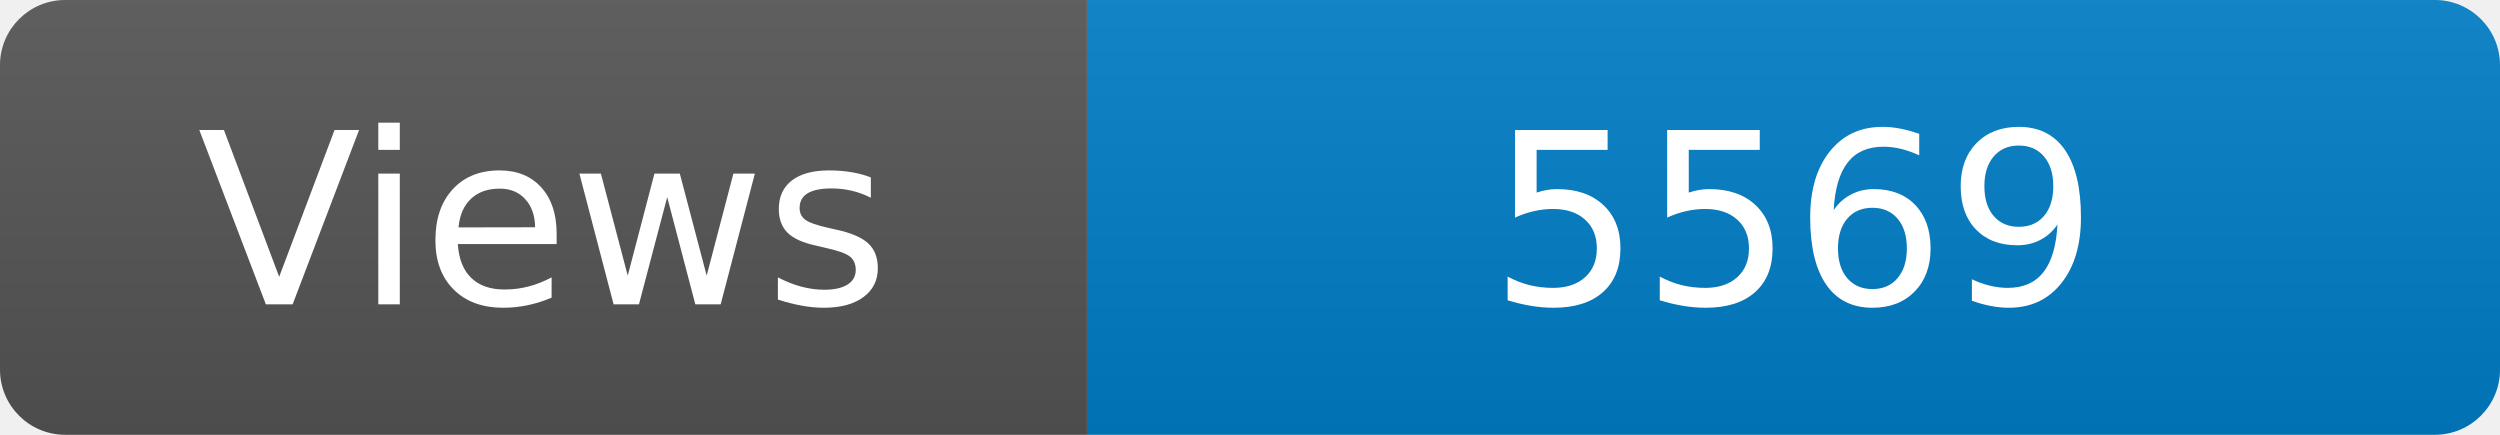
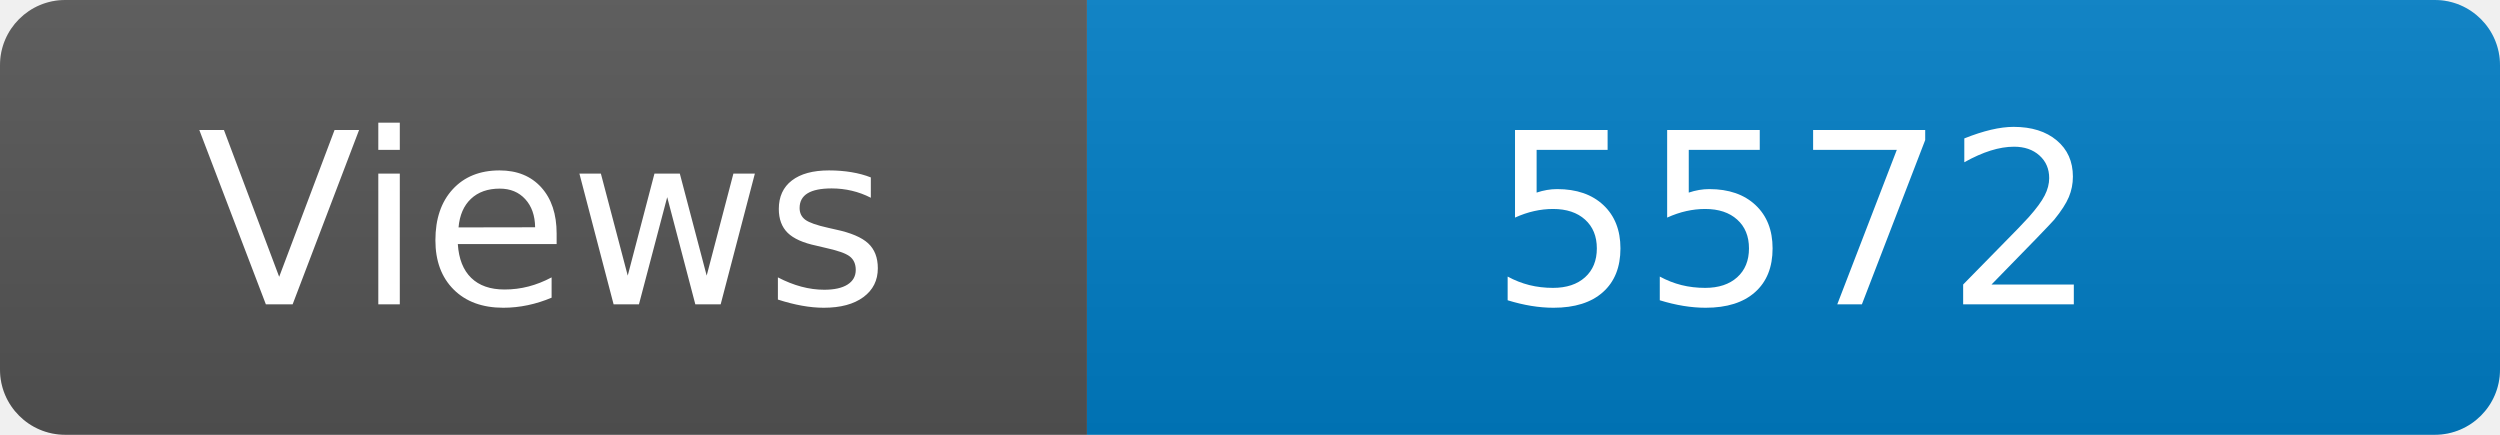
<svg xmlns="http://www.w3.org/2000/svg" width="115" height="20" role="img" aria-label="Maintained?: yes">
  <linearGradient id="s" x2="0" y2="100%">
    <stop offset="0" stop-color="#bbb" stop-opacity=".1" />
    <stop offset="1" stop-opacity=".1" />
  </linearGradient>
  <clipPath id="r">
    <rect width="115" height="20" rx="3" fill="#fff" />
  </clipPath>
  <g clip-path="url(#r)">
    <rect width="50" height="20" fill="#555" />
    <rect x="50" width="160" height="20" fill="#007ec6" />
    <rect width="115" height="20" fill="url(#s)" />
  </g>
  <g fill="#fff" text-anchor="middle" font-family="Verdana,Geneva,DejaVu Sans,sans-serif" font-size="110">
    <text x="250" y="140" transform="scale(.1)" fill="#fff">Views</text>
-     <text x="825" y="140" transform="scale(.1)" fill="#fff">5569</text>
+     <text x="825" y="140" transform="scale(.1)" fill="#fff">5572</text>
  </g>
</svg>
